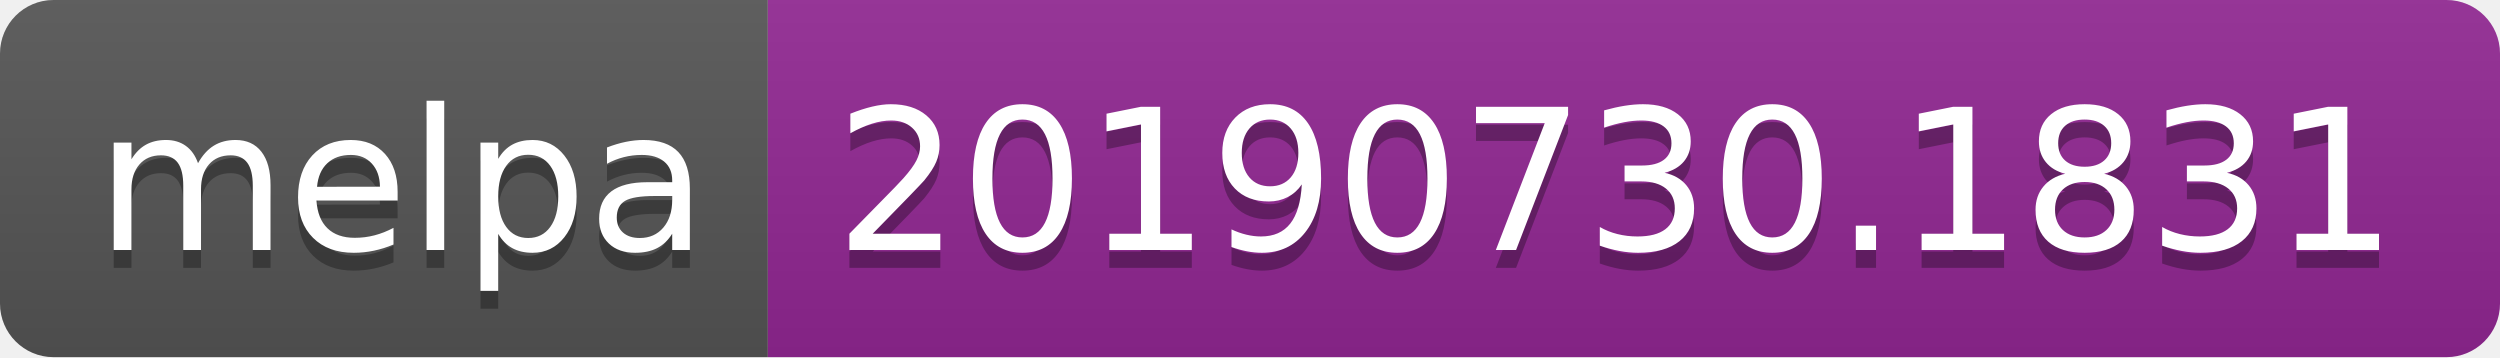
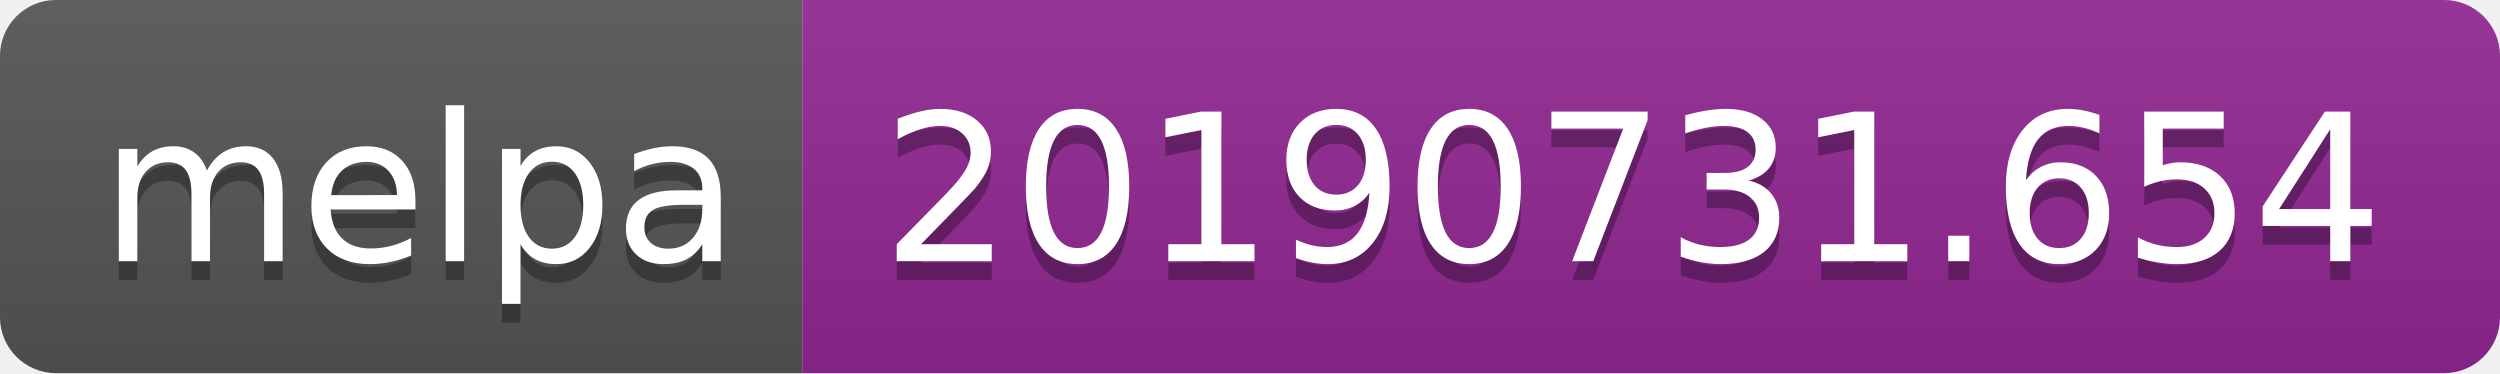
- <svg xmlns="http://www.w3.org/2000/svg" width="140" height="20">
+ <svg xmlns="http://www.w3.org/2000/svg" width="134" height="20">
  <linearGradient id="b" x2="0" y2="100%">
    <stop offset="0" stop-color="#bbb" stop-opacity=".1" />
    <stop offset="1" stop-opacity=".1" />
  </linearGradient>
  <clipPath id="a">
-     <rect width="140" height="20" rx="3" fill="#fff" />
+     <rect width="134" height="20" rx="3" fill="#fff" />
  </clipPath>
  <g clip-path="url(#a)">
    <path fill="#555" d="M0 0h43v20H0z" />
-     <path fill="#922793" d="M43 0h97v20H43z" />
-     <path fill="url(#b)" d="M0 0h140v20H0z" />
+     <path fill="#922793" d="M43 0h91v20H43z" />
+     <path fill="url(#b)" d="M0 0h134v20H0z" />
  </g>
  <g fill="#fff" text-anchor="middle" font-family="DejaVu Sans,Verdana,Geneva,sans-serif" font-size="110">
    <text x="225" y="150" fill="#010101" fill-opacity=".3" transform="scale(.1)" textLength="330">melpa</text>
    <text x="225" y="140" transform="scale(.1)" textLength="330">melpa</text>
-     <text x="905" y="150" fill="#010101" fill-opacity=".3" transform="scale(.1)" textLength="870">20190730.1831</text>
-     <text x="905" y="140" transform="scale(.1)" textLength="870">20190730.1831</text>
+     <text x="875" y="150" fill="#010101" fill-opacity=".3" transform="scale(.1)" textLength="810">20190731.654</text>
+     <text x="875" y="140" transform="scale(.1)" textLength="810">20190731.654</text>
  </g>
</svg>
